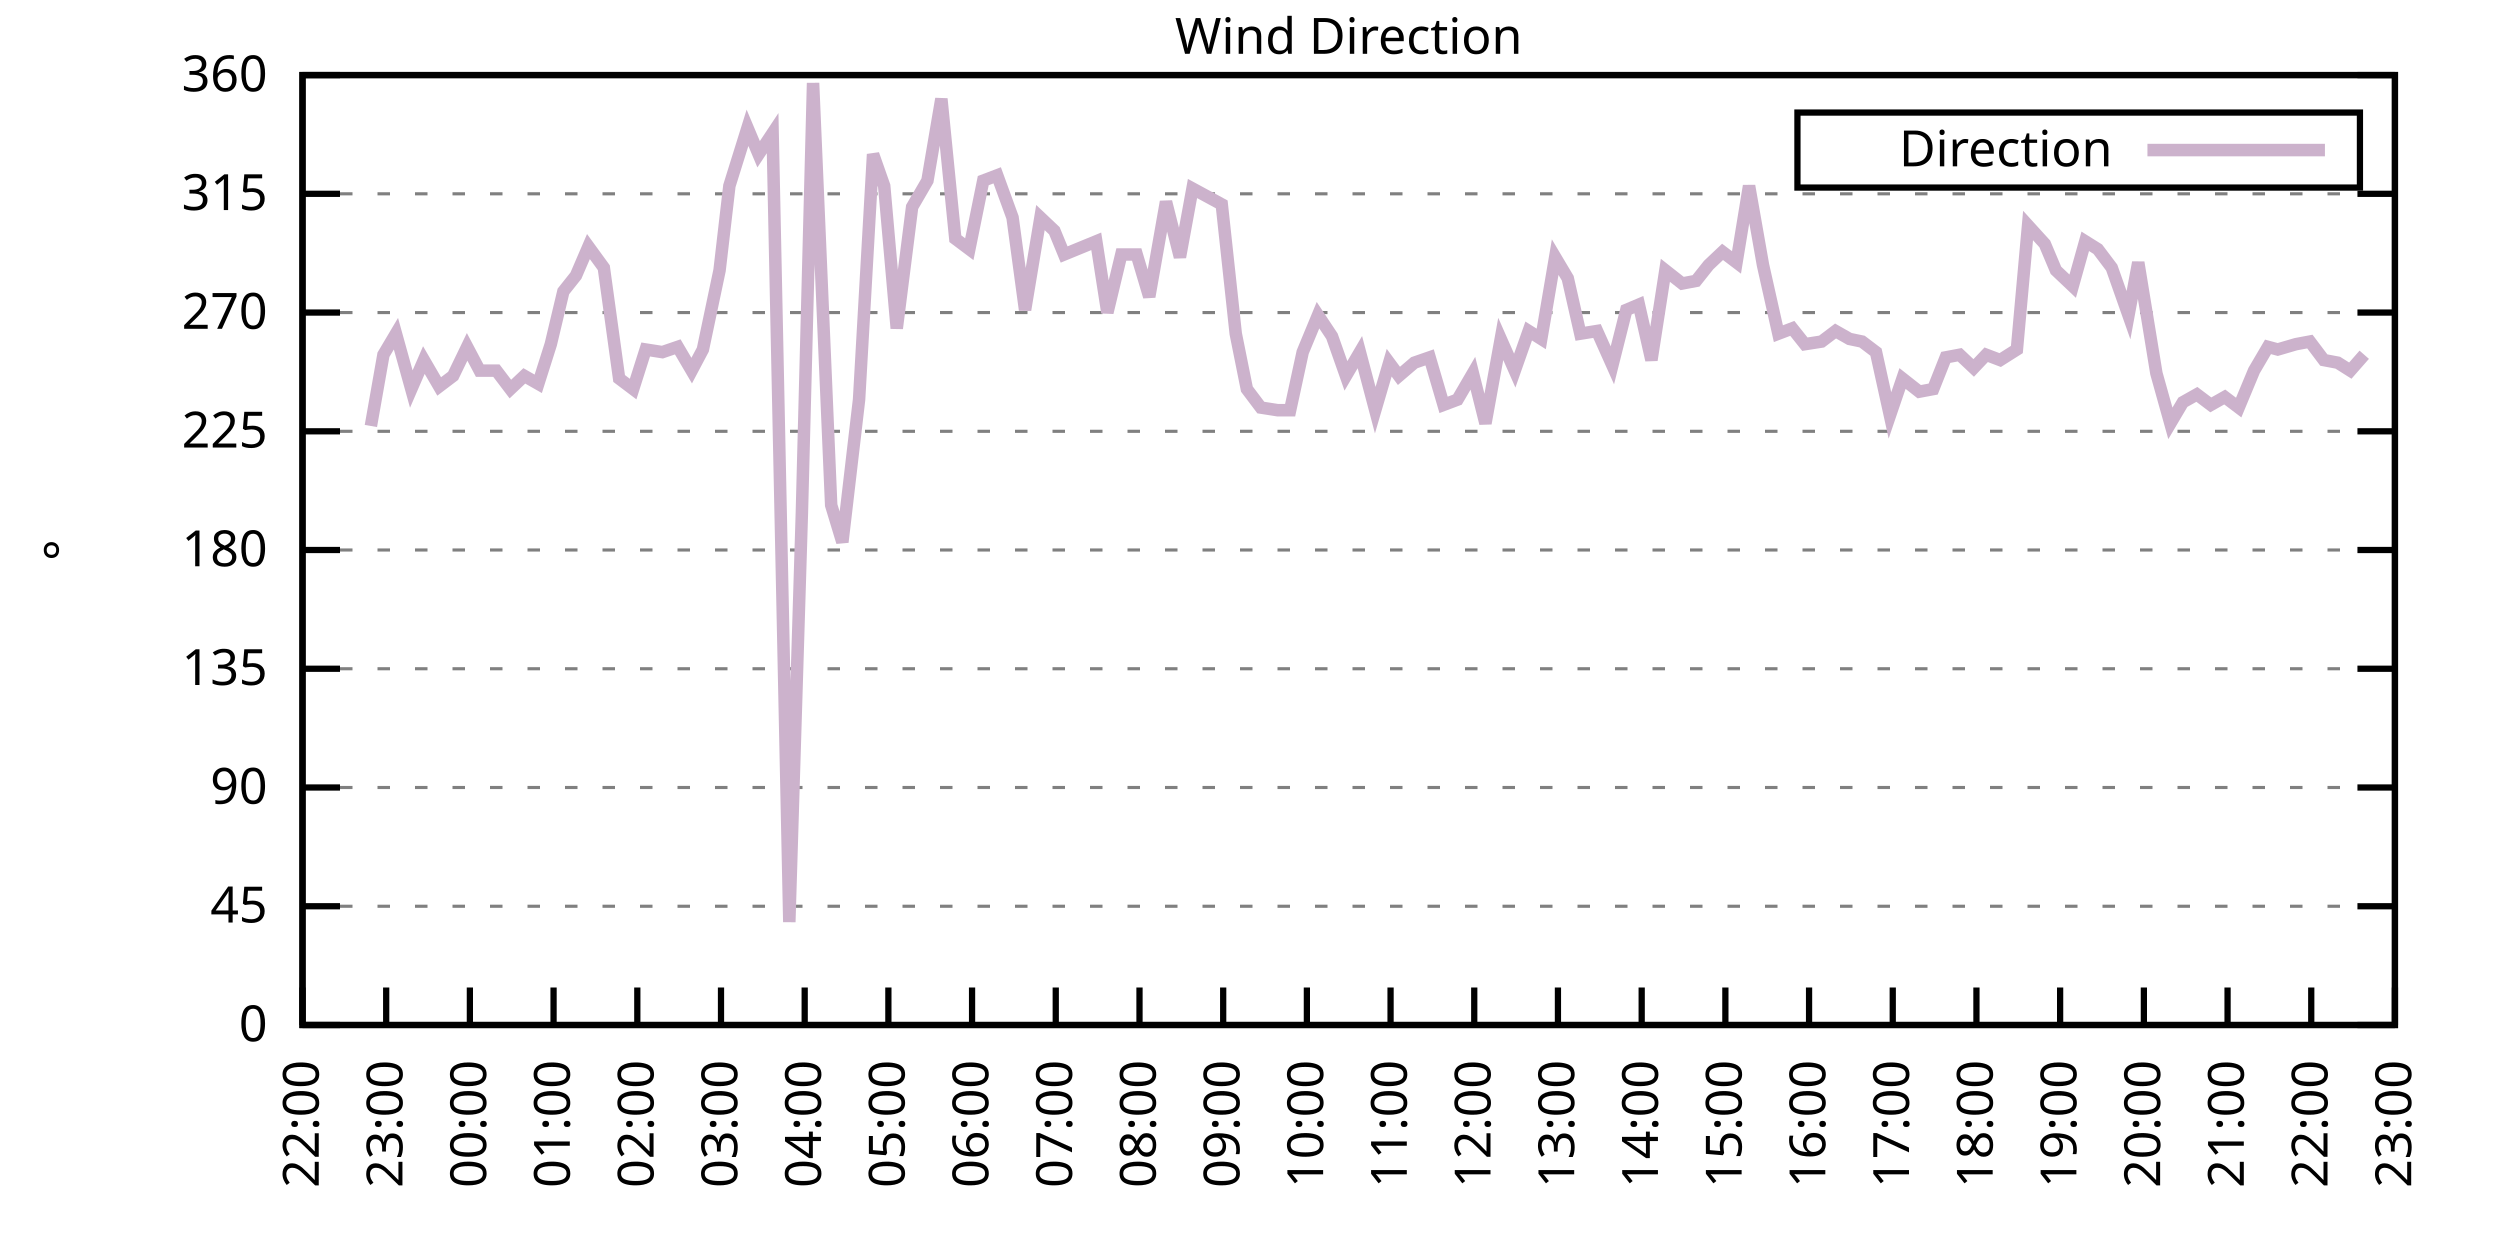
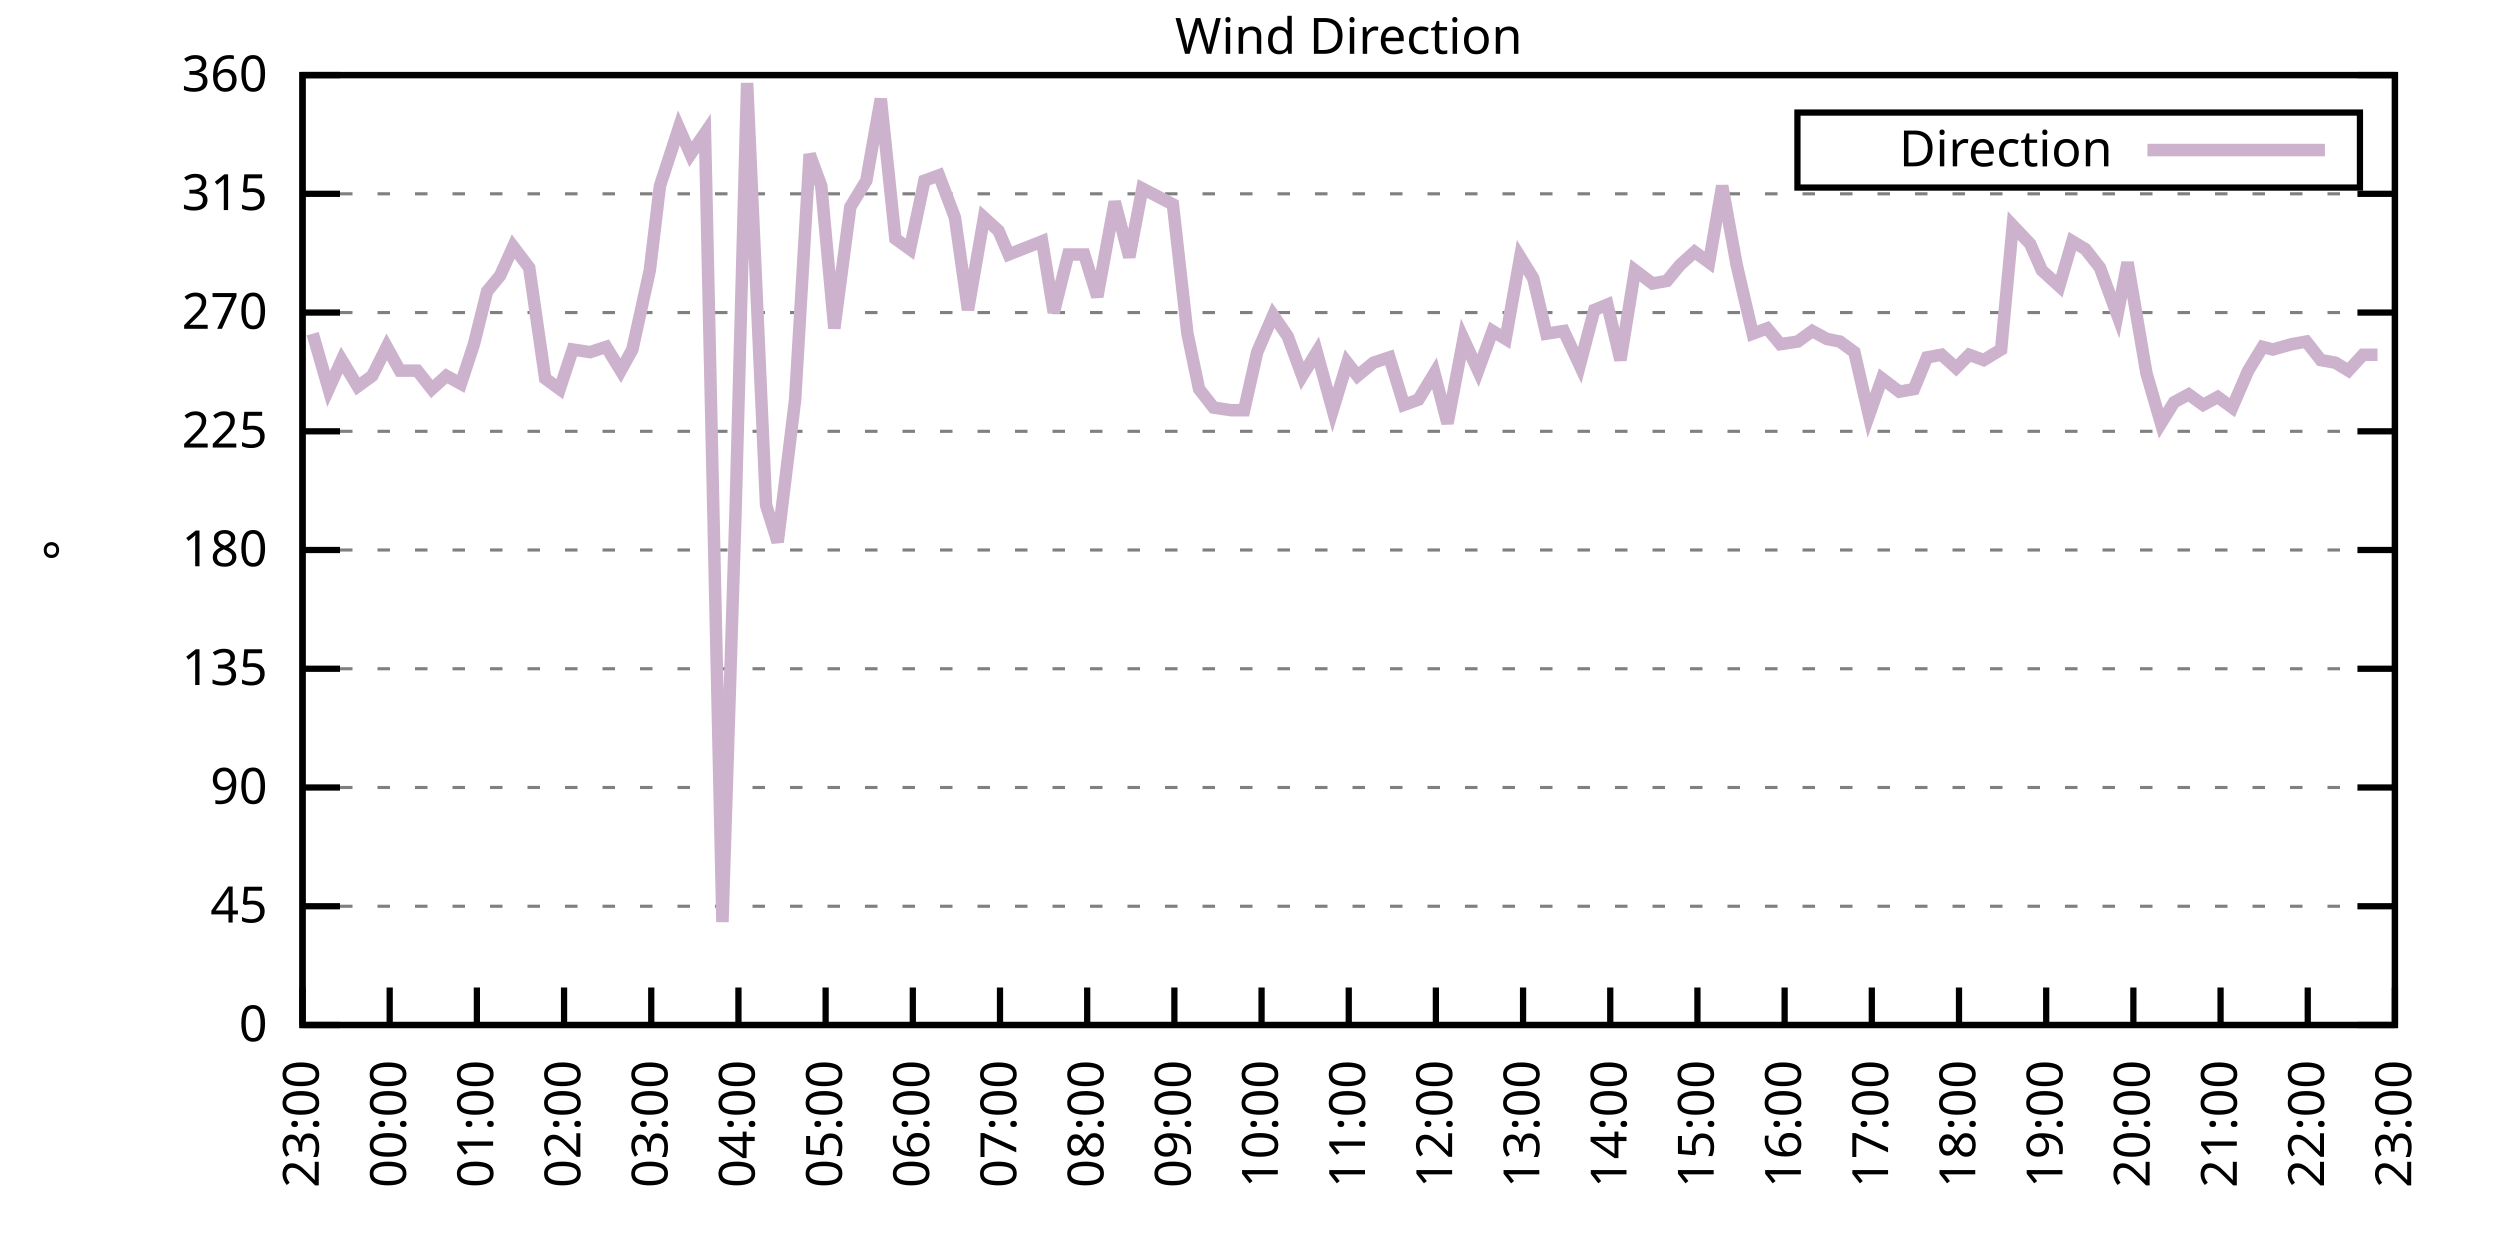
<svg xmlns="http://www.w3.org/2000/svg" xmlns:xlink="http://www.w3.org/1999/xlink" width="400" height="200" viewBox="0 0 400 200">
  <g id="gnuplot_canvas">
    <rect x="0" y="0" width="400" height="200" fill="none" />
    <defs>
      <circle id="gpDot" r="0.5" stroke-width="0.5" stroke="currentColor" />
      <path id="gpPt0" stroke-width="0.333" stroke="currentColor" d="M-1,0 h2 M0,-1 v2" />
      <path id="gpPt1" stroke-width="0.333" stroke="currentColor" d="M-1,-1 L1,1 M1,-1 L-1,1" />
      <path id="gpPt2" stroke-width="0.333" stroke="currentColor" d="M-1,0 L1,0 M0,-1 L0,1 M-1,-1 L1,1 M-1,1 L1,-1" />
      <rect id="gpPt3" stroke-width="0.333" stroke="currentColor" x="-1" y="-1" width="2" height="2" />
      <rect id="gpPt4" stroke-width="0.333" stroke="currentColor" fill="currentColor" x="-1" y="-1" width="2" height="2" />
      <circle id="gpPt5" stroke-width="0.333" stroke="currentColor" cx="0" cy="0" r="1" />
      <use xlink:href="#gpPt5" id="gpPt6" fill="currentColor" stroke="none" />
      <path id="gpPt7" stroke-width="0.333" stroke="currentColor" d="M0,-1.33 L-1.33,0.67 L1.33,0.67 z" />
      <use xlink:href="#gpPt7" id="gpPt8" fill="currentColor" stroke="none" />
      <use xlink:href="#gpPt7" id="gpPt9" stroke="currentColor" transform="rotate(180)" />
      <use xlink:href="#gpPt9" id="gpPt10" fill="currentColor" stroke="none" />
      <use xlink:href="#gpPt3" id="gpPt11" stroke="currentColor" transform="rotate(45)" />
      <use xlink:href="#gpPt11" id="gpPt12" fill="currentColor" stroke="none" />
      <path id="gpPt13" stroke-width="0.333" stroke="currentColor" d="M0,1.330 L1.265,0.411 L0.782,-1.067 L-0.782,-1.076 L-1.265,0.411 z" />
      <use xlink:href="#gpPt13" id="gpPt14" fill="currentColor" stroke="none" />
      <filter id="textbox" filterUnits="objectBoundingBox" x="0" y="0" height="1" width="1">
        <feFlood flood-color="white" flood-opacity="1" result="bgnd" />
        <feComposite in="SourceGraphic" in2="bgnd" operator="atop" />
      </filter>
      <filter id="greybox" filterUnits="objectBoundingBox" x="0" y="0" height="1" width="1">
        <feFlood flood-color="lightgrey" flood-opacity="1" result="grey" />
        <feComposite in="SourceGraphic" in2="grey" operator="atop" />
      </filter>
    </defs>
    <g fill="none" color="white" stroke="currentColor" stroke-width="1.00" stroke-linecap="butt" stroke-linejoin="miter">
</g>
    <g fill="none" color="black" stroke="currentColor" stroke-width="1.00" stroke-linecap="butt" stroke-linejoin="miter">
      <g stroke="none" shape-rendering="crispEdges">
        <polygon fill="rgb(255, 255, 255)" points="48.40,164.00 383.18,164.00 383.18,12.02 48.40,12.02 " />
      </g>
    </g>
    <g fill="none" color="black" stroke="currentColor" stroke-width="1.00" stroke-linecap="butt" stroke-linejoin="miter">
</g>
    <g fill="none" color="black" stroke="black" stroke-width="0.50" stroke-linecap="butt" stroke-linejoin="miter">
</g>
    <g fill="none" color="gray" stroke="currentColor" stroke-width="0.50" stroke-linecap="butt" stroke-linejoin="miter">
      <path stroke="gray" stroke-dasharray="2,4" class="gridline" d="M48.40,164.00 L383.19,164.00  " />
    </g>
    <g fill="none" color="gray" stroke="gray" stroke-width="1.00" stroke-linecap="butt" stroke-linejoin="miter">
</g>
    <g fill="none" color="black" stroke="currentColor" stroke-width="1.00" stroke-linecap="butt" stroke-linejoin="miter">
      <path stroke="black" d="M48.40,164.00 L54.40,164.00 M383.19,164.00 L377.19,164.00  " />
      <g transform="translate(42.80,166.60)" stroke="none" fill="black" font-family="Sans" font-size="8.00" text-anchor="end">
        <text>
          <tspan font-family="Sans"> 0</tspan>
        </text>
      </g>
    </g>
    <g fill="none" color="black" stroke="currentColor" stroke-width="1.00" stroke-linecap="butt" stroke-linejoin="miter">
</g>
    <g fill="none" color="black" stroke="black" stroke-width="0.50" stroke-linecap="butt" stroke-linejoin="miter">
</g>
    <g fill="none" color="gray" stroke="currentColor" stroke-width="0.50" stroke-linecap="butt" stroke-linejoin="miter">
      <path stroke="gray" stroke-dasharray="2,4" class="gridline" d="M48.40,145.00 L383.19,145.00  " />
    </g>
    <g fill="none" color="gray" stroke="gray" stroke-width="1.00" stroke-linecap="butt" stroke-linejoin="miter">
</g>
    <g fill="none" color="black" stroke="currentColor" stroke-width="1.00" stroke-linecap="butt" stroke-linejoin="miter">
      <path stroke="black" d="M48.40,145.00 L54.40,145.00 M383.19,145.00 L377.19,145.00  " />
      <g transform="translate(42.80,147.60)" stroke="none" fill="black" font-family="Sans" font-size="8.00" text-anchor="end">
        <text>
          <tspan font-family="Sans"> 45</tspan>
        </text>
      </g>
    </g>
    <g fill="none" color="black" stroke="currentColor" stroke-width="1.00" stroke-linecap="butt" stroke-linejoin="miter">
</g>
    <g fill="none" color="black" stroke="black" stroke-width="0.50" stroke-linecap="butt" stroke-linejoin="miter">
</g>
    <g fill="none" color="gray" stroke="currentColor" stroke-width="0.50" stroke-linecap="butt" stroke-linejoin="miter">
      <path stroke="gray" stroke-dasharray="2,4" class="gridline" d="M48.40,126.00 L383.19,126.00  " />
    </g>
    <g fill="none" color="gray" stroke="gray" stroke-width="1.00" stroke-linecap="butt" stroke-linejoin="miter">
</g>
    <g fill="none" color="black" stroke="currentColor" stroke-width="1.00" stroke-linecap="butt" stroke-linejoin="miter">
      <path stroke="black" d="M48.40,126.00 L54.40,126.00 M383.19,126.00 L377.19,126.00  " />
      <g transform="translate(42.80,128.60)" stroke="none" fill="black" font-family="Sans" font-size="8.00" text-anchor="end">
        <text>
          <tspan font-family="Sans"> 90</tspan>
        </text>
      </g>
    </g>
    <g fill="none" color="black" stroke="currentColor" stroke-width="1.00" stroke-linecap="butt" stroke-linejoin="miter">
</g>
    <g fill="none" color="black" stroke="black" stroke-width="0.50" stroke-linecap="butt" stroke-linejoin="miter">
</g>
    <g fill="none" color="gray" stroke="currentColor" stroke-width="0.50" stroke-linecap="butt" stroke-linejoin="miter">
      <path stroke="gray" stroke-dasharray="2,4" class="gridline" d="M48.40,107.00 L383.19,107.00  " />
    </g>
    <g fill="none" color="gray" stroke="gray" stroke-width="1.00" stroke-linecap="butt" stroke-linejoin="miter">
</g>
    <g fill="none" color="black" stroke="currentColor" stroke-width="1.00" stroke-linecap="butt" stroke-linejoin="miter">
      <path stroke="black" d="M48.40,107.00 L54.40,107.00 M383.19,107.00 L377.19,107.00  " />
      <g transform="translate(42.80,109.60)" stroke="none" fill="black" font-family="Sans" font-size="8.00" text-anchor="end">
        <text>
          <tspan font-family="Sans"> 135</tspan>
        </text>
      </g>
    </g>
    <g fill="none" color="black" stroke="currentColor" stroke-width="1.00" stroke-linecap="butt" stroke-linejoin="miter">
</g>
    <g fill="none" color="black" stroke="black" stroke-width="0.50" stroke-linecap="butt" stroke-linejoin="miter">
</g>
    <g fill="none" color="gray" stroke="currentColor" stroke-width="0.50" stroke-linecap="butt" stroke-linejoin="miter">
      <path stroke="gray" stroke-dasharray="2,4" class="gridline" d="M48.40,88.00 L383.19,88.00  " />
    </g>
    <g fill="none" color="gray" stroke="gray" stroke-width="1.00" stroke-linecap="butt" stroke-linejoin="miter">
</g>
    <g fill="none" color="black" stroke="currentColor" stroke-width="1.00" stroke-linecap="butt" stroke-linejoin="miter">
      <path stroke="black" d="M48.40,88.00 L54.40,88.00 M383.19,88.00 L377.19,88.00  " />
      <g transform="translate(42.80,90.60)" stroke="none" fill="black" font-family="Sans" font-size="8.00" text-anchor="end">
        <text>
          <tspan font-family="Sans"> 180</tspan>
        </text>
      </g>
    </g>
    <g fill="none" color="black" stroke="currentColor" stroke-width="1.00" stroke-linecap="butt" stroke-linejoin="miter">
</g>
    <g fill="none" color="black" stroke="black" stroke-width="0.50" stroke-linecap="butt" stroke-linejoin="miter">
</g>
    <g fill="none" color="gray" stroke="currentColor" stroke-width="0.50" stroke-linecap="butt" stroke-linejoin="miter">
      <path stroke="gray" stroke-dasharray="2,4" class="gridline" d="M48.40,69.01 L383.19,69.01  " />
    </g>
    <g fill="none" color="gray" stroke="gray" stroke-width="1.00" stroke-linecap="butt" stroke-linejoin="miter">
</g>
    <g fill="none" color="black" stroke="currentColor" stroke-width="1.00" stroke-linecap="butt" stroke-linejoin="miter">
      <path stroke="black" d="M48.40,69.01 L54.40,69.01 M383.19,69.01 L377.19,69.01  " />
      <g transform="translate(42.80,71.61)" stroke="none" fill="black" font-family="Sans" font-size="8.00" text-anchor="end">
        <text>
          <tspan font-family="Sans"> 225</tspan>
        </text>
      </g>
    </g>
    <g fill="none" color="black" stroke="currentColor" stroke-width="1.00" stroke-linecap="butt" stroke-linejoin="miter">
</g>
    <g fill="none" color="black" stroke="black" stroke-width="0.50" stroke-linecap="butt" stroke-linejoin="miter">
</g>
    <g fill="none" color="gray" stroke="currentColor" stroke-width="0.50" stroke-linecap="butt" stroke-linejoin="miter">
      <path stroke="gray" stroke-dasharray="2,4" class="gridline" d="M48.40,50.01 L383.19,50.01  " />
    </g>
    <g fill="none" color="gray" stroke="gray" stroke-width="1.00" stroke-linecap="butt" stroke-linejoin="miter">
</g>
    <g fill="none" color="black" stroke="currentColor" stroke-width="1.00" stroke-linecap="butt" stroke-linejoin="miter">
      <path stroke="black" d="M48.40,50.01 L54.40,50.01 M383.19,50.01 L377.19,50.01  " />
      <g transform="translate(42.80,52.61)" stroke="none" fill="black" font-family="Sans" font-size="8.00" text-anchor="end">
        <text>
          <tspan font-family="Sans"> 270</tspan>
        </text>
      </g>
    </g>
    <g fill="none" color="black" stroke="currentColor" stroke-width="1.00" stroke-linecap="butt" stroke-linejoin="miter">
</g>
    <g fill="none" color="black" stroke="black" stroke-width="0.50" stroke-linecap="butt" stroke-linejoin="miter">
</g>
    <g fill="none" color="gray" stroke="currentColor" stroke-width="0.50" stroke-linecap="butt" stroke-linejoin="miter">
      <path stroke="gray" stroke-dasharray="2,4" class="gridline" d="M48.40,31.01 L383.19,31.01  " />
    </g>
    <g fill="none" color="gray" stroke="gray" stroke-width="1.00" stroke-linecap="butt" stroke-linejoin="miter">
</g>
    <g fill="none" color="black" stroke="currentColor" stroke-width="1.00" stroke-linecap="butt" stroke-linejoin="miter">
      <path stroke="black" d="M48.40,31.01 L54.40,31.01 M383.19,31.01 L377.19,31.01  " />
      <g transform="translate(42.80,33.61)" stroke="none" fill="black" font-family="Sans" font-size="8.00" text-anchor="end">
        <text>
          <tspan font-family="Sans"> 315</tspan>
        </text>
      </g>
    </g>
    <g fill="none" color="black" stroke="currentColor" stroke-width="1.00" stroke-linecap="butt" stroke-linejoin="miter">
</g>
    <g fill="none" color="black" stroke="black" stroke-width="0.50" stroke-linecap="butt" stroke-linejoin="miter">
</g>
    <g fill="none" color="gray" stroke="currentColor" stroke-width="0.50" stroke-linecap="butt" stroke-linejoin="miter">
      <path stroke="gray" stroke-dasharray="2,4" class="gridline" d="M48.40,12.01 L383.19,12.01  " />
    </g>
    <g fill="none" color="gray" stroke="gray" stroke-width="1.00" stroke-linecap="butt" stroke-linejoin="miter">
</g>
    <g fill="none" color="black" stroke="currentColor" stroke-width="1.00" stroke-linecap="butt" stroke-linejoin="miter">
      <path stroke="black" d="M48.40,12.01 L54.40,12.01 M383.19,12.01 L377.19,12.01  " />
      <g transform="translate(42.80,14.61)" stroke="none" fill="black" font-family="Sans" font-size="8.00" text-anchor="end">
        <text>
          <tspan font-family="Sans"> 360</tspan>
        </text>
      </g>
    </g>
    <g fill="none" color="black" stroke="currentColor" stroke-width="1.00" stroke-linecap="butt" stroke-linejoin="miter">
      <path stroke="black" d="M48.40,164.00 L48.40,158.00  " />
      <g transform="translate(51.00,169.60) rotate(270.00)" stroke="none" fill="black" font-family="Sans" font-size="8.00" text-anchor="end">
        <text>
-           <tspan font-family="Sans">22:00</tspan>
-         </text>
-       </g>
-     </g>
-     <g fill="none" color="black" stroke="currentColor" stroke-width="1.00" stroke-linecap="butt" stroke-linejoin="miter">
-       <path stroke="black" d="M61.79,164.00 L61.79,158.00  " />
-       <g transform="translate(64.39,169.60) rotate(270.00)" stroke="none" fill="black" font-family="Sans" font-size="8.00" text-anchor="end">
-         <text>
          <tspan font-family="Sans">23:00</tspan>
        </text>
      </g>
    </g>
    <g fill="none" color="black" stroke="currentColor" stroke-width="1.00" stroke-linecap="butt" stroke-linejoin="miter">
-       <path stroke="black" d="M75.18,164.00 L75.18,158.00  " />
-       <g transform="translate(77.78,169.60) rotate(270.00)" stroke="none" fill="black" font-family="Sans" font-size="8.00" text-anchor="end">
+       <path stroke="black" d="M62.35,164.00 L62.35,158.00  " />
+       <g transform="translate(64.95,169.60) rotate(270.00)" stroke="none" fill="black" font-family="Sans" font-size="8.00" text-anchor="end">
        <text>
          <tspan font-family="Sans">00:00</tspan>
        </text>
      </g>
    </g>
    <g fill="none" color="black" stroke="currentColor" stroke-width="1.00" stroke-linecap="butt" stroke-linejoin="miter">
-       <path stroke="black" d="M88.57,164.00 L88.57,158.00  " />
-       <g transform="translate(91.17,169.60) rotate(270.00)" stroke="none" fill="black" font-family="Sans" font-size="8.00" text-anchor="end">
+       <path stroke="black" d="M76.30,164.00 L76.30,158.00  " />
+       <g transform="translate(78.90,169.60) rotate(270.00)" stroke="none" fill="black" font-family="Sans" font-size="8.00" text-anchor="end">
        <text>
          <tspan font-family="Sans">01:00</tspan>
        </text>
      </g>
    </g>
    <g fill="none" color="black" stroke="currentColor" stroke-width="1.00" stroke-linecap="butt" stroke-linejoin="miter">
-       <path stroke="black" d="M101.97,164.00 L101.97,158.00  " />
-       <g transform="translate(104.57,169.60) rotate(270.00)" stroke="none" fill="black" font-family="Sans" font-size="8.00" text-anchor="end">
+       <path stroke="black" d="M90.25,164.00 L90.25,158.00  " />
+       <g transform="translate(92.85,169.60) rotate(270.00)" stroke="none" fill="black" font-family="Sans" font-size="8.00" text-anchor="end">
        <text>
          <tspan font-family="Sans">02:00</tspan>
        </text>
      </g>
    </g>
    <g fill="none" color="black" stroke="currentColor" stroke-width="1.00" stroke-linecap="butt" stroke-linejoin="miter">
-       <path stroke="black" d="M115.36,164.00 L115.36,158.00  " />
-       <g transform="translate(117.96,169.60) rotate(270.00)" stroke="none" fill="black" font-family="Sans" font-size="8.00" text-anchor="end">
+       <path stroke="black" d="M104.20,164.00 L104.20,158.00  " />
+       <g transform="translate(106.80,169.60) rotate(270.00)" stroke="none" fill="black" font-family="Sans" font-size="8.00" text-anchor="end">
        <text>
          <tspan font-family="Sans">03:00</tspan>
        </text>
      </g>
    </g>
    <g fill="none" color="black" stroke="currentColor" stroke-width="1.00" stroke-linecap="butt" stroke-linejoin="miter">
-       <path stroke="black" d="M128.75,164.00 L128.75,158.00  " />
-       <g transform="translate(131.35,169.60) rotate(270.00)" stroke="none" fill="black" font-family="Sans" font-size="8.00" text-anchor="end">
+       <path stroke="black" d="M118.15,164.00 L118.15,158.00  " />
+       <g transform="translate(120.75,169.60) rotate(270.00)" stroke="none" fill="black" font-family="Sans" font-size="8.00" text-anchor="end">
        <text>
          <tspan font-family="Sans">04:00</tspan>
        </text>
      </g>
    </g>
    <g fill="none" color="black" stroke="currentColor" stroke-width="1.00" stroke-linecap="butt" stroke-linejoin="miter">
-       <path stroke="black" d="M142.14,164.00 L142.14,158.00  " />
-       <g transform="translate(144.74,169.60) rotate(270.00)" stroke="none" fill="black" font-family="Sans" font-size="8.00" text-anchor="end">
+       <path stroke="black" d="M132.10,164.00 L132.10,158.00  " />
+       <g transform="translate(134.70,169.60) rotate(270.00)" stroke="none" fill="black" font-family="Sans" font-size="8.00" text-anchor="end">
        <text>
          <tspan font-family="Sans">05:00</tspan>
        </text>
      </g>
    </g>
    <g fill="none" color="black" stroke="currentColor" stroke-width="1.00" stroke-linecap="butt" stroke-linejoin="miter">
-       <path stroke="black" d="M155.53,164.00 L155.53,158.00  " />
-       <g transform="translate(158.13,169.60) rotate(270.00)" stroke="none" fill="black" font-family="Sans" font-size="8.00" text-anchor="end">
+       <path stroke="black" d="M146.05,164.00 L146.05,158.00  " />
+       <g transform="translate(148.65,169.60) rotate(270.00)" stroke="none" fill="black" font-family="Sans" font-size="8.00" text-anchor="end">
        <text>
          <tspan font-family="Sans">06:00</tspan>
        </text>
      </g>
    </g>
    <g fill="none" color="black" stroke="currentColor" stroke-width="1.00" stroke-linecap="butt" stroke-linejoin="miter">
-       <path stroke="black" d="M168.92,164.00 L168.92,158.00  " />
-       <g transform="translate(171.52,169.60) rotate(270.00)" stroke="none" fill="black" font-family="Sans" font-size="8.00" text-anchor="end">
+       <path stroke="black" d="M160.00,164.00 L160.00,158.00  " />
+       <g transform="translate(162.60,169.60) rotate(270.00)" stroke="none" fill="black" font-family="Sans" font-size="8.00" text-anchor="end">
        <text>
          <tspan font-family="Sans">07:00</tspan>
        </text>
      </g>
    </g>
    <g fill="none" color="black" stroke="currentColor" stroke-width="1.00" stroke-linecap="butt" stroke-linejoin="miter">
-       <path stroke="black" d="M182.32,164.00 L182.32,158.00  " />
-       <g transform="translate(184.92,169.60) rotate(270.00)" stroke="none" fill="black" font-family="Sans" font-size="8.00" text-anchor="end">
+       <path stroke="black" d="M173.95,164.00 L173.95,158.00  " />
+       <g transform="translate(176.55,169.60) rotate(270.00)" stroke="none" fill="black" font-family="Sans" font-size="8.00" text-anchor="end">
        <text>
          <tspan font-family="Sans">08:00</tspan>
        </text>
      </g>
    </g>
    <g fill="none" color="black" stroke="currentColor" stroke-width="1.00" stroke-linecap="butt" stroke-linejoin="miter">
-       <path stroke="black" d="M195.71,164.00 L195.71,158.00  " />
-       <g transform="translate(198.31,169.60) rotate(270.00)" stroke="none" fill="black" font-family="Sans" font-size="8.00" text-anchor="end">
+       <path stroke="black" d="M187.90,164.00 L187.90,158.00  " />
+       <g transform="translate(190.50,169.60) rotate(270.00)" stroke="none" fill="black" font-family="Sans" font-size="8.00" text-anchor="end">
        <text>
          <tspan font-family="Sans">09:00</tspan>
        </text>
      </g>
    </g>
    <g fill="none" color="black" stroke="currentColor" stroke-width="1.00" stroke-linecap="butt" stroke-linejoin="miter">
-       <path stroke="black" d="M209.10,164.00 L209.10,158.00  " />
-       <g transform="translate(211.70,169.60) rotate(270.00)" stroke="none" fill="black" font-family="Sans" font-size="8.00" text-anchor="end">
+       <path stroke="black" d="M201.85,164.00 L201.85,158.00  " />
+       <g transform="translate(204.45,169.60) rotate(270.00)" stroke="none" fill="black" font-family="Sans" font-size="8.00" text-anchor="end">
        <text>
          <tspan font-family="Sans">10:00</tspan>
        </text>
      </g>
    </g>
    <g fill="none" color="black" stroke="currentColor" stroke-width="1.00" stroke-linecap="butt" stroke-linejoin="miter">
-       <path stroke="black" d="M222.49,164.00 L222.49,158.00  " />
-       <g transform="translate(225.09,169.60) rotate(270.00)" stroke="none" fill="black" font-family="Sans" font-size="8.00" text-anchor="end">
+       <path stroke="black" d="M215.80,164.00 L215.80,158.00  " />
+       <g transform="translate(218.40,169.60) rotate(270.00)" stroke="none" fill="black" font-family="Sans" font-size="8.00" text-anchor="end">
        <text>
          <tspan font-family="Sans">11:00</tspan>
        </text>
      </g>
    </g>
    <g fill="none" color="black" stroke="currentColor" stroke-width="1.00" stroke-linecap="butt" stroke-linejoin="miter">
-       <path stroke="black" d="M235.88,164.00 L235.88,158.00  " />
-       <g transform="translate(238.48,169.60) rotate(270.00)" stroke="none" fill="black" font-family="Sans" font-size="8.00" text-anchor="end">
+       <path stroke="black" d="M229.74,164.00 L229.74,158.00  " />
+       <g transform="translate(232.34,169.60) rotate(270.00)" stroke="none" fill="black" font-family="Sans" font-size="8.00" text-anchor="end">
        <text>
          <tspan font-family="Sans">12:00</tspan>
        </text>
      </g>
    </g>
    <g fill="none" color="black" stroke="currentColor" stroke-width="1.00" stroke-linecap="butt" stroke-linejoin="miter">
-       <path stroke="black" d="M249.27,164.00 L249.27,158.00  " />
-       <g transform="translate(251.87,169.60) rotate(270.00)" stroke="none" fill="black" font-family="Sans" font-size="8.00" text-anchor="end">
+       <path stroke="black" d="M243.69,164.00 L243.69,158.00  " />
+       <g transform="translate(246.29,169.60) rotate(270.00)" stroke="none" fill="black" font-family="Sans" font-size="8.00" text-anchor="end">
        <text>
          <tspan font-family="Sans">13:00</tspan>
        </text>
      </g>
    </g>
    <g fill="none" color="black" stroke="currentColor" stroke-width="1.00" stroke-linecap="butt" stroke-linejoin="miter">
-       <path stroke="black" d="M262.67,164.00 L262.67,158.00  " />
-       <g transform="translate(265.27,169.60) rotate(270.00)" stroke="none" fill="black" font-family="Sans" font-size="8.00" text-anchor="end">
+       <path stroke="black" d="M257.64,164.00 L257.64,158.00  " />
+       <g transform="translate(260.24,169.60) rotate(270.00)" stroke="none" fill="black" font-family="Sans" font-size="8.00" text-anchor="end">
        <text>
          <tspan font-family="Sans">14:00</tspan>
        </text>
      </g>
    </g>
    <g fill="none" color="black" stroke="currentColor" stroke-width="1.00" stroke-linecap="butt" stroke-linejoin="miter">
-       <path stroke="black" d="M276.06,164.00 L276.06,158.00  " />
-       <g transform="translate(278.66,169.60) rotate(270.00)" stroke="none" fill="black" font-family="Sans" font-size="8.00" text-anchor="end">
+       <path stroke="black" d="M271.59,164.00 L271.59,158.00  " />
+       <g transform="translate(274.19,169.60) rotate(270.00)" stroke="none" fill="black" font-family="Sans" font-size="8.00" text-anchor="end">
        <text>
          <tspan font-family="Sans">15:00</tspan>
        </text>
      </g>
    </g>
    <g fill="none" color="black" stroke="currentColor" stroke-width="1.00" stroke-linecap="butt" stroke-linejoin="miter">
-       <path stroke="black" d="M289.45,164.00 L289.45,158.00  " />
-       <g transform="translate(292.05,169.60) rotate(270.00)" stroke="none" fill="black" font-family="Sans" font-size="8.00" text-anchor="end">
+       <path stroke="black" d="M285.54,164.00 L285.54,158.00  " />
+       <g transform="translate(288.14,169.60) rotate(270.00)" stroke="none" fill="black" font-family="Sans" font-size="8.00" text-anchor="end">
        <text>
          <tspan font-family="Sans">16:00</tspan>
        </text>
      </g>
    </g>
    <g fill="none" color="black" stroke="currentColor" stroke-width="1.00" stroke-linecap="butt" stroke-linejoin="miter">
-       <path stroke="black" d="M302.84,164.00 L302.84,158.00  " />
-       <g transform="translate(305.44,169.60) rotate(270.00)" stroke="none" fill="black" font-family="Sans" font-size="8.00" text-anchor="end">
+       <path stroke="black" d="M299.49,164.00 L299.49,158.00  " />
+       <g transform="translate(302.09,169.60) rotate(270.00)" stroke="none" fill="black" font-family="Sans" font-size="8.00" text-anchor="end">
        <text>
          <tspan font-family="Sans">17:00</tspan>
        </text>
      </g>
    </g>
    <g fill="none" color="black" stroke="currentColor" stroke-width="1.00" stroke-linecap="butt" stroke-linejoin="miter">
-       <path stroke="black" d="M316.23,164.00 L316.23,158.00  " />
-       <g transform="translate(318.83,169.60) rotate(270.00)" stroke="none" fill="black" font-family="Sans" font-size="8.00" text-anchor="end">
+       <path stroke="black" d="M313.44,164.00 L313.44,158.00  " />
+       <g transform="translate(316.04,169.60) rotate(270.00)" stroke="none" fill="black" font-family="Sans" font-size="8.00" text-anchor="end">
        <text>
          <tspan font-family="Sans">18:00</tspan>
        </text>
      </g>
    </g>
    <g fill="none" color="black" stroke="currentColor" stroke-width="1.00" stroke-linecap="butt" stroke-linejoin="miter">
-       <path stroke="black" d="M329.62,164.00 L329.62,158.00  " />
-       <g transform="translate(332.22,169.60) rotate(270.00)" stroke="none" fill="black" font-family="Sans" font-size="8.00" text-anchor="end">
+       <path stroke="black" d="M327.39,164.00 L327.39,158.00  " />
+       <g transform="translate(329.99,169.60) rotate(270.00)" stroke="none" fill="black" font-family="Sans" font-size="8.00" text-anchor="end">
        <text>
          <tspan font-family="Sans">19:00</tspan>
        </text>
      </g>
    </g>
    <g fill="none" color="black" stroke="currentColor" stroke-width="1.00" stroke-linecap="butt" stroke-linejoin="miter">
-       <path stroke="black" d="M343.02,164.00 L343.02,158.00  " />
-       <g transform="translate(345.62,169.60) rotate(270.00)" stroke="none" fill="black" font-family="Sans" font-size="8.00" text-anchor="end">
+       <path stroke="black" d="M341.34,164.00 L341.34,158.00  " />
+       <g transform="translate(343.94,169.60) rotate(270.00)" stroke="none" fill="black" font-family="Sans" font-size="8.00" text-anchor="end">
        <text>
          <tspan font-family="Sans">20:00</tspan>
        </text>
      </g>
    </g>
    <g fill="none" color="black" stroke="currentColor" stroke-width="1.00" stroke-linecap="butt" stroke-linejoin="miter">
-       <path stroke="black" d="M356.41,164.00 L356.41,158.00  " />
-       <g transform="translate(359.01,169.60) rotate(270.00)" stroke="none" fill="black" font-family="Sans" font-size="8.00" text-anchor="end">
+       <path stroke="black" d="M355.29,164.00 L355.29,158.00  " />
+       <g transform="translate(357.89,169.60) rotate(270.00)" stroke="none" fill="black" font-family="Sans" font-size="8.00" text-anchor="end">
        <text>
          <tspan font-family="Sans">21:00</tspan>
        </text>
      </g>
    </g>
    <g fill="none" color="black" stroke="currentColor" stroke-width="1.00" stroke-linecap="butt" stroke-linejoin="miter">
-       <path stroke="black" d="M369.80,164.00 L369.80,158.00  " />
-       <g transform="translate(372.40,169.60) rotate(270.00)" stroke="none" fill="black" font-family="Sans" font-size="8.00" text-anchor="end">
+       <path stroke="black" d="M369.24,164.00 L369.24,158.00  " />
+       <g transform="translate(371.84,169.60) rotate(270.00)" stroke="none" fill="black" font-family="Sans" font-size="8.00" text-anchor="end">
        <text>
          <tspan font-family="Sans">22:00</tspan>
        </text>
      </g>
    </g>
    <g fill="none" color="black" stroke="currentColor" stroke-width="1.00" stroke-linecap="butt" stroke-linejoin="miter">
      <path stroke="black" d="M383.19,164.00 L383.19,158.00  " />
      <g transform="translate(385.79,169.60) rotate(270.00)" stroke="none" fill="black" font-family="Sans" font-size="8.00" text-anchor="end">
        <text>
          <tspan font-family="Sans">23:00</tspan>
        </text>
      </g>
    </g>
    <g fill="none" color="black" stroke="currentColor" stroke-width="1.00" stroke-linecap="butt" stroke-linejoin="miter">
</g>
    <g fill="none" color="black" stroke="currentColor" stroke-width="1.00" stroke-linecap="butt" stroke-linejoin="miter">
      <path stroke="black" d="M48.40,12.01 L48.40,164.00 L383.19,164.00 L383.19,12.01 L48.40,12.01 Z  " />
    </g>
    <g fill="none" color="black" stroke="currentColor" stroke-width="1.00" stroke-linecap="butt" stroke-linejoin="miter">
</g>
    <g fill="none" color="black" stroke="currentColor" stroke-width="1.00" stroke-linecap="butt" stroke-linejoin="miter">
      <path stroke="black" d="M287.59,30.01 L287.59,18.01 L377.59,18.01 L377.59,30.01 L287.59,30.01 Z  " />
    </g>
    <g id="Wind_direction_plot_1">
      <g fill="none" color="white" stroke="black" stroke-width="2.00" stroke-linecap="butt" stroke-linejoin="miter">
</g>
      <g fill="none" color="black" stroke="currentColor" stroke-width="2.00" stroke-linecap="butt" stroke-linejoin="miter">
        <g transform="translate(337.99,26.61)" stroke="none" fill="black" font-family="Sans" font-size="8.00" text-anchor="end">
          <text>
            <tspan font-family="Sans">Direction</tspan>
          </text>
        </g>
      </g>
      <g fill="none" color="black" stroke="currentColor" stroke-width="2.00" stroke-linecap="butt" stroke-linejoin="miter">
-         <path stroke="rgb(204, 178, 204)" d="M343.59,24.01 L371.99,24.01 M59.34,68.16 L61.35,56.76 L63.35,53.39 L65.81,62.25 L67.82,57.61 L70.27,61.83   L72.50,60.14 L74.74,55.50 L76.75,59.30 L79.42,59.30 L81.66,62.25 L83.89,60.14 L86.12,61.41 L88.13,55.07   L90.14,46.63 L92.15,44.10 L94.15,39.45 L96.61,42.83 L99.06,60.56 L101.30,62.25 L103.31,55.92 L105.98,56.34   L108.44,55.50 L110.67,59.30 L112.46,55.92 L115.13,43.25 L116.70,29.74 L119.60,20.45 L121.38,24.68 L123.62,21.30   L126.29,147.53 L128.30,82.09 L130.09,13.28 L132.99,80.83 L134.78,86.74 L137.45,63.94 L139.69,24.68 L141.47,29.74   L143.48,52.54 L145.94,33.12 L148.39,28.90 L150.62,15.81 L152.85,38.19 L155.09,39.87 L157.32,28.90 L159.55,28.05   L162.01,34.81 L164.01,49.59 L166.47,34.81 L168.70,36.92 L170.26,40.72 L175.40,38.61 L177.18,50.01 L179.41,40.72   L181.87,40.72 L183.88,47.47 L186.56,32.28 L188.79,41.14 L190.80,30.16 L195.48,32.70 L197.72,53.39 L199.50,62.25   L201.73,65.21 L204.41,65.63 L206.42,65.63 L208.43,56.34 L210.88,50.43 L213.12,53.81 L215.35,60.14 L217.58,56.34   L220.04,65.63 L222.27,58.03 L223.83,60.14 L226.29,58.03 L228.74,57.18 L230.97,64.78 L233.20,63.94 L235.66,59.72   L237.67,67.74 L240.12,54.23 L242.36,59.30 L244.59,52.96 L246.60,54.23 L248.83,41.14 L250.84,44.52 L252.85,53.39   L255.52,52.96 L257.98,58.45 L260.21,49.59 L262.22,48.74 L264.23,57.61 L266.46,43.25 L269.14,45.36 L271.37,44.94   L273.38,42.41 L275.61,40.30 L277.84,41.99 L279.85,29.74 L282.08,42.41 L284.54,53.39 L286.77,52.54 L288.78,55.07   L291.46,54.65 L293.69,52.96 L295.92,54.23 L297.93,54.65 L300.16,56.34 L302.39,66.47 L304.40,60.56 L307.08,62.67   L309.31,62.25 L311.32,57.18 L313.55,56.76 L315.79,58.87 L317.79,56.76 L320.03,57.61 L322.70,55.92 L324.49,36.08   L327.17,39.03 L328.95,43.25 L331.63,45.79 L333.64,38.61 L335.65,39.87 L337.88,42.83 L340.56,50.43 L342.12,41.99   L345.02,59.72 L347.26,67.74 L349.26,64.36 L351.50,63.10 L353.73,64.78 L355.96,63.52 L358.19,65.21 L360.65,59.30   L362.88,55.50 L364.44,55.92 L367.34,55.07 L369.58,54.65 L371.81,57.61 L374.04,58.03 L376.05,59.30 L378.28,56.76    " />
+         <path stroke="rgb(204, 178, 204)" d="M343.59,24.01 L371.99,24.01 M50.03,53.39 L52.58,62.25 L54.68,57.61 L57.23,61.83 L59.56,60.14 L61.88,55.50   L63.98,59.30 L66.77,59.30 L69.09,62.25 L71.42,60.14 L73.74,61.41 L75.83,55.07 L77.93,46.63 L80.02,44.10   L82.11,39.45 L84.67,42.83 L87.23,60.56 L89.55,62.25 L91.64,55.92 L94.43,56.34 L96.99,55.50 L99.32,59.30   L101.18,55.92 L103.97,43.25 L105.59,29.74 L108.62,20.45 L110.48,24.68 L112.80,21.30 L115.59,147.53 L117.68,82.09   L119.54,13.28 L122.57,80.83 L124.43,86.74 L127.22,63.94 L129.54,24.68 L131.40,29.74 L133.49,52.54 L136.05,33.12   L138.61,28.90 L140.93,15.81 L143.26,38.19 L145.58,39.87 L147.91,28.90 L150.23,28.05 L152.79,34.81 L154.88,49.59   L157.44,34.81 L159.76,36.92 L161.39,40.72 L166.74,38.61 L168.60,50.01 L170.92,40.72 L173.48,40.72 L175.57,47.47   L178.36,32.28 L180.69,41.14 L182.78,30.16 L187.66,32.70 L189.99,53.39 L191.85,62.25 L194.17,65.21 L196.96,65.63   L199.06,65.63 L201.15,56.34 L203.71,50.43 L206.03,53.81 L208.36,60.14 L210.68,56.34 L213.24,65.63 L215.56,58.03   L217.19,60.14 L219.75,58.03 L222.30,57.18 L224.63,64.78 L226.95,63.94 L229.51,59.72 L231.60,67.74 L234.16,54.23   L236.49,59.30 L238.81,52.96 L240.90,54.23 L243.23,41.14 L245.32,44.52 L247.41,53.39 L250.20,52.96 L252.76,58.45   L255.09,49.59 L257.18,48.74 L259.27,57.61 L261.60,43.25 L264.39,45.36 L266.71,44.94 L268.80,42.41 L271.13,40.30   L273.45,41.99 L275.55,29.74 L277.87,42.41 L280.43,53.39 L282.75,52.54 L284.85,55.07 L287.64,54.65 L289.96,52.96   L292.29,54.23 L294.38,54.65 L296.70,56.34 L299.03,66.47 L301.12,60.56 L303.91,62.67 L306.23,62.25 L308.33,57.18   L310.65,56.76 L312.98,58.87 L315.07,56.76 L317.39,57.61 L320.18,55.92 L322.04,36.08 L324.83,39.03 L326.69,43.25   L329.48,45.79 L331.58,38.61 L333.67,39.87 L335.99,42.83 L338.78,50.43 L340.41,41.99 L343.43,59.72 L345.76,67.74   L347.85,64.36 L350.18,63.10 L352.50,64.78 L354.83,63.52 L357.15,65.21 L359.71,59.30 L362.03,55.50 L363.66,55.92   L366.68,55.07 L369.01,54.65 L371.33,57.61 L373.66,58.03 L375.75,59.30 L378.08,56.76 L380.40,56.76  " />
      </g>
    </g>
    <g fill="none" color="black" stroke="currentColor" stroke-width="2.00" stroke-linecap="butt" stroke-linejoin="miter">
</g>
    <g fill="none" color="black" stroke="black" stroke-width="1.00" stroke-linecap="butt" stroke-linejoin="miter">
</g>
    <g fill="none" color="black" stroke="currentColor" stroke-width="1.00" stroke-linecap="butt" stroke-linejoin="miter">
      <path stroke="black" d="M48.40,12.01 L48.40,164.00 L383.19,164.00 L383.19,12.01 L48.40,12.01 Z  " />
      <g transform="translate(12.80,88.01) rotate(270.00)" stroke="none" fill="black" font-family="Sans" font-size="8.00" text-anchor="middle">
        <text>
          <tspan font-family="Sans">°</tspan>
        </text>
      </g>
    </g>
    <g fill="none" color="black" stroke="currentColor" stroke-width="1.00" stroke-linecap="butt" stroke-linejoin="miter">
</g>
    <g fill="none" color="black" stroke="currentColor" stroke-width="1.00" stroke-linecap="butt" stroke-linejoin="miter">
      <g transform="translate(215.79,8.61)" stroke="none" fill="black" font-family="Sans" font-size="8.00" text-anchor="middle">
        <text>
          <tspan font-family="Sans">Wind Direction</tspan>
        </text>
      </g>
    </g>
    <g fill="none" color="black" stroke="currentColor" stroke-width="1.00" stroke-linecap="butt" stroke-linejoin="miter">
</g>
  </g>
</svg>
